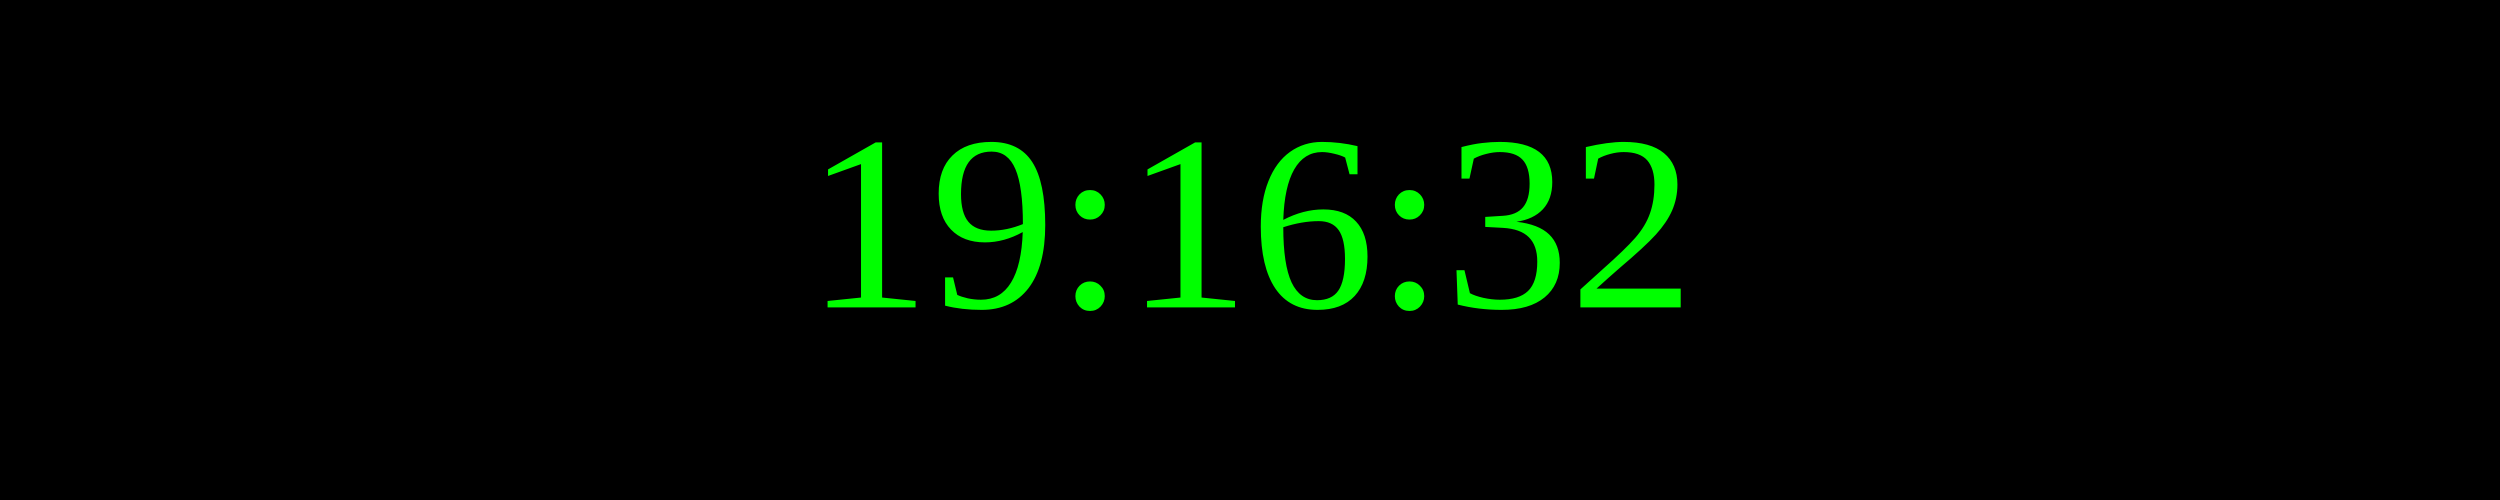
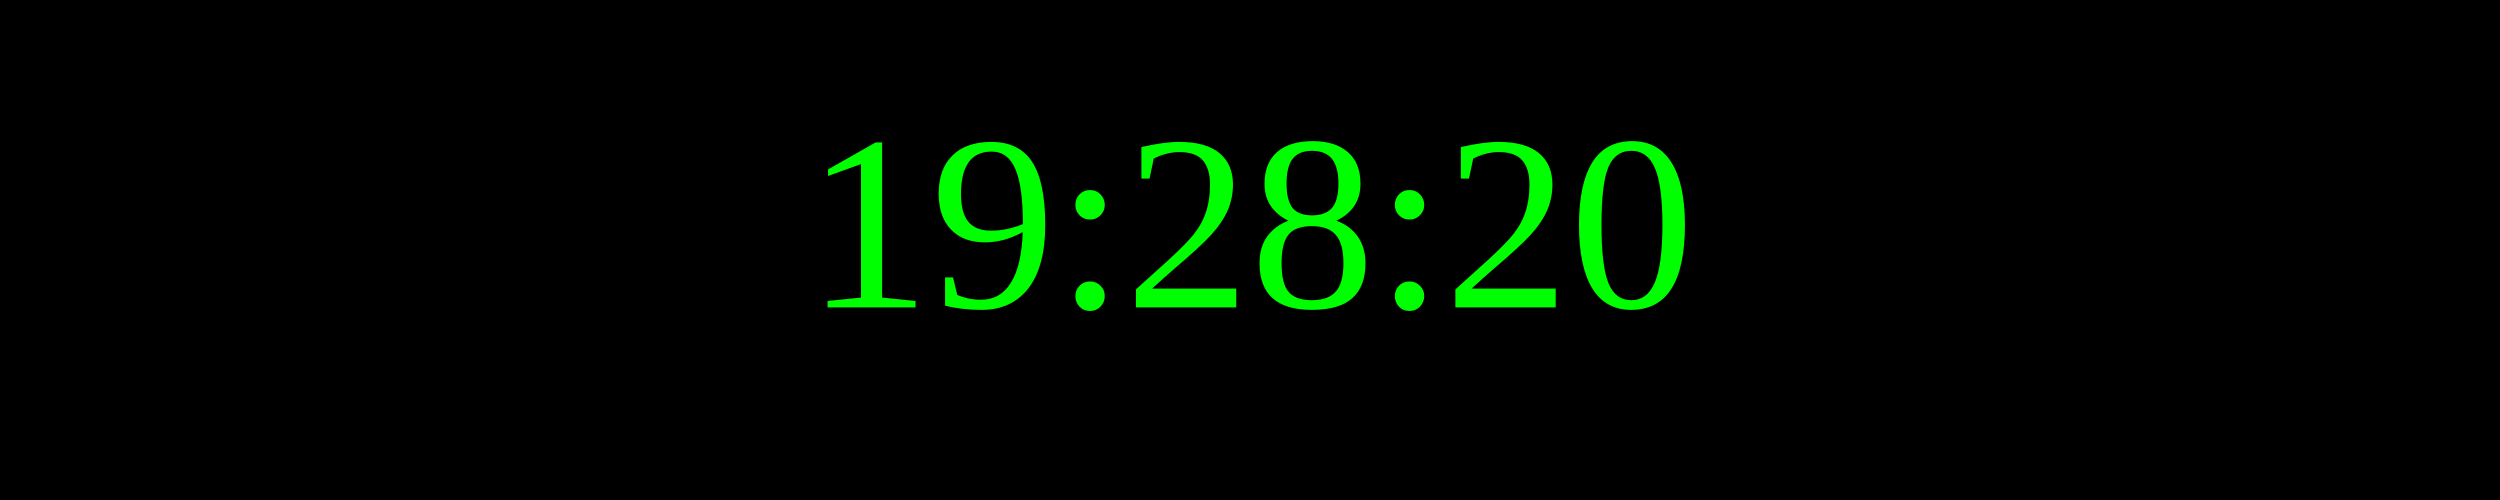
<svg xmlns="http://www.w3.org/2000/svg" width="250" height="50">
  <rect width="100%" height="100%" fill="black" />
  <text x="50%" y="50%" font-size="25" fill="lime" text-anchor="middle" dominant-baseline="middle">
- 19:16:32
+ 19:28:20
</text>
</svg>
